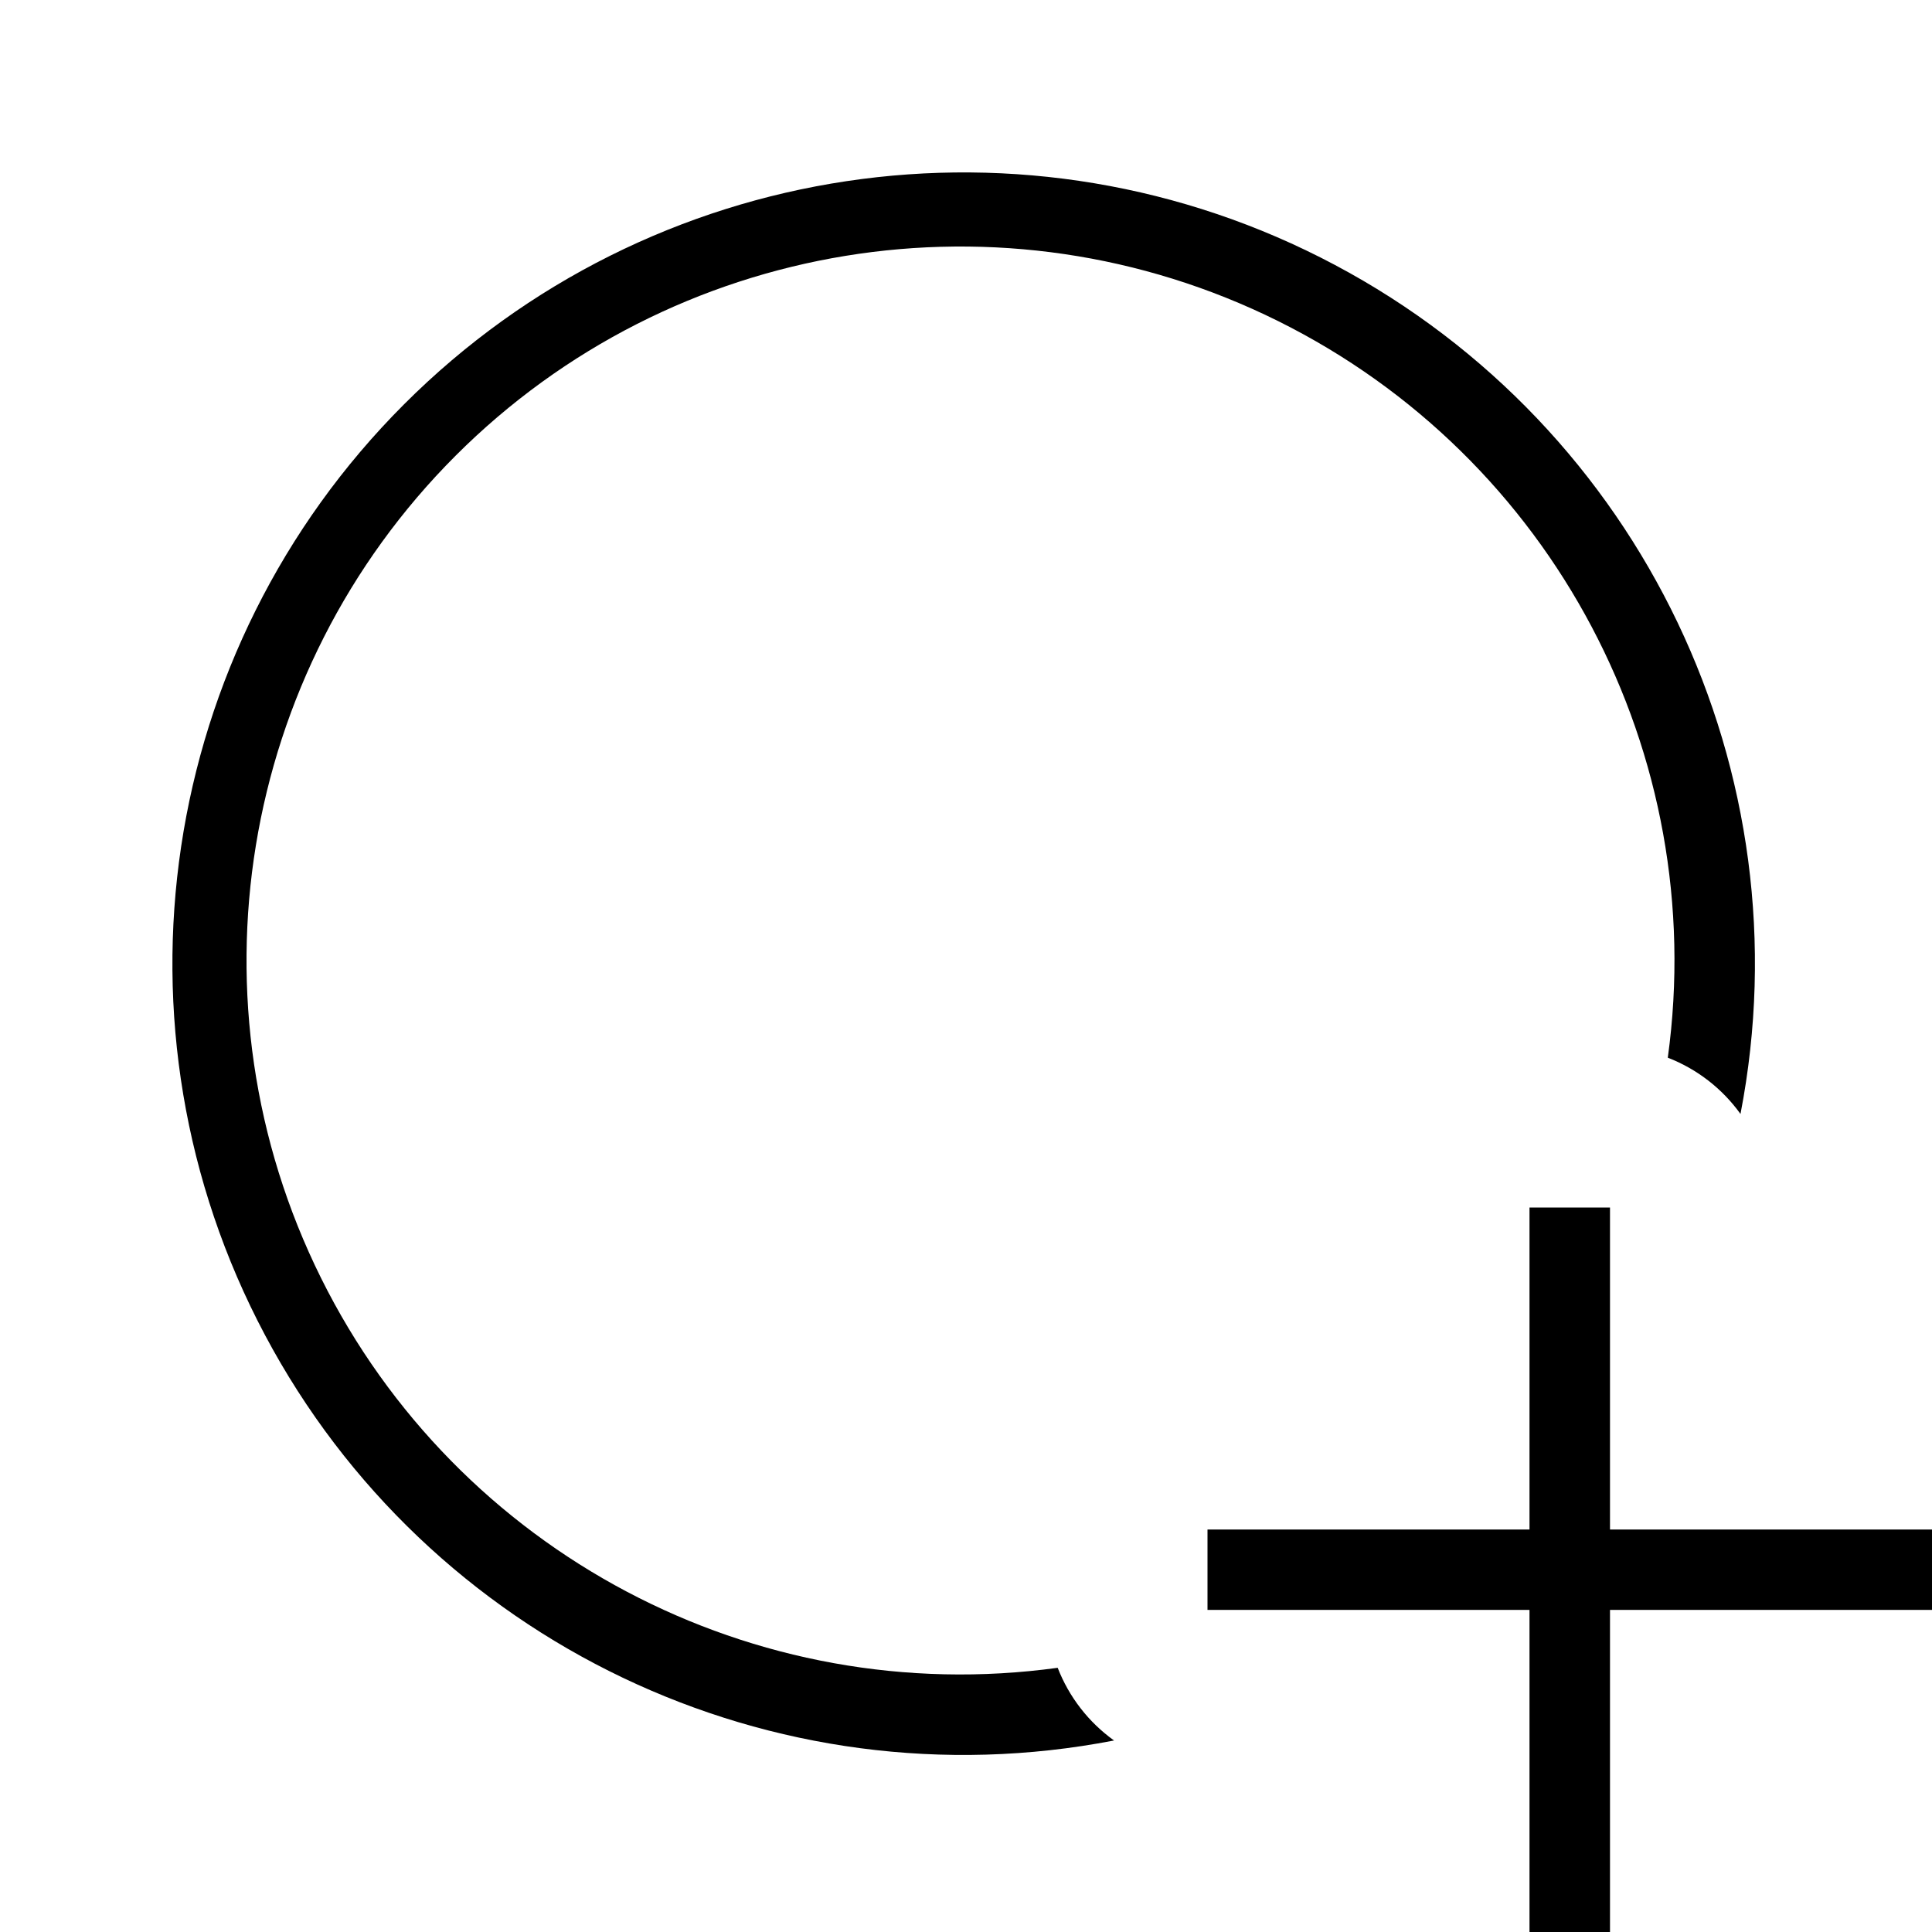
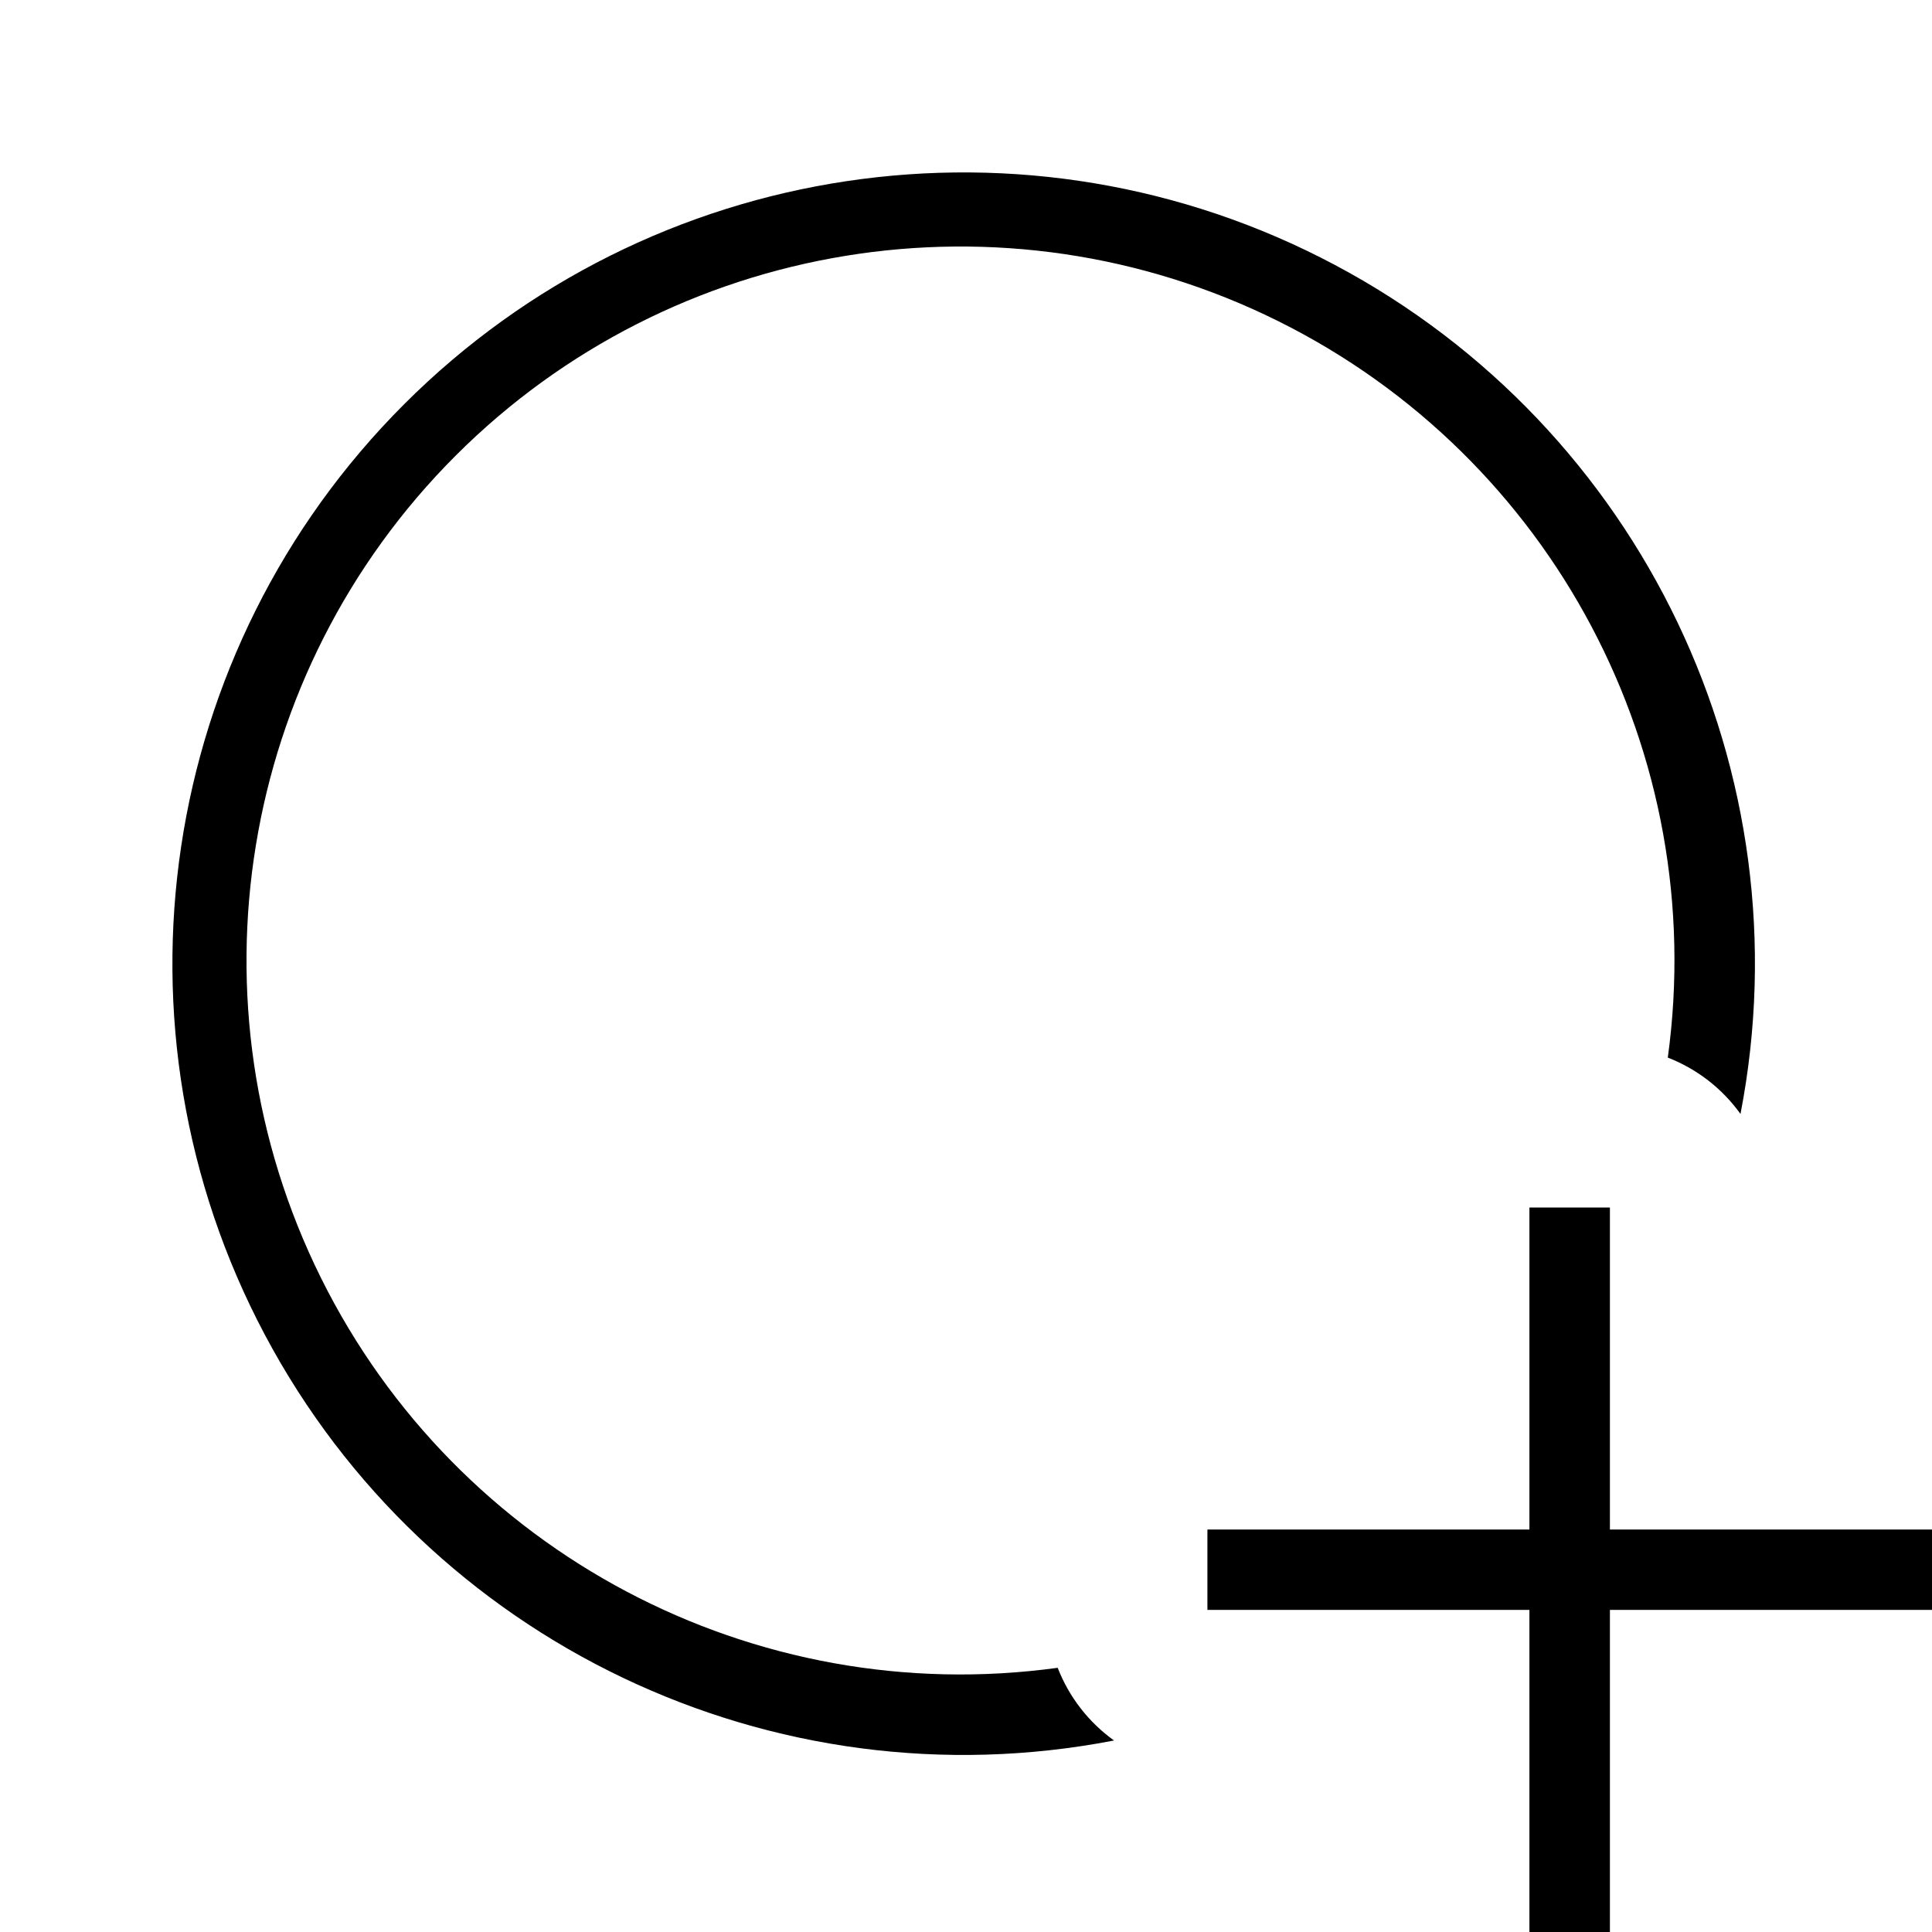
- <svg xmlns="http://www.w3.org/2000/svg" id="icons" viewBox="0 0 24 24">
-   <defs>
-     <style>.cls-1{fill:none;}</style>
-   </defs>
-   <path d="M13.839,21.621a9.829,9.829,0,1,1,7.782-7.783,2.002,2.002,0,0,0-.903-.699A8.869,8.869,0,1,0,13.139,20.718,2.003,2.003,0,0,0,13.839,21.621ZM20,19V15h-1v4h-4v.999h4V24h1V19.999H24V19Z" />
-   <rect class="cls-1" width="24" height="24" />
+ <svg xmlns="http://www.w3.org/2000/svg" viewBox="0 0 24 24">
+   <path d="M13.839 21.621a9.829 9.829 0 1 1 7.782-7.783 2.002 2.002 0 0 0-.903-.7 8.869 8.869 0 1 0-7.579 7.58 2.003 2.003 0 0 0 .7.903zM19.999 19v-4h-1v4h-4v.999h4V24h1v-4.001H24V19z" />
+   <path fill="none" d="M0 0h24v24H0z" />
</svg>
